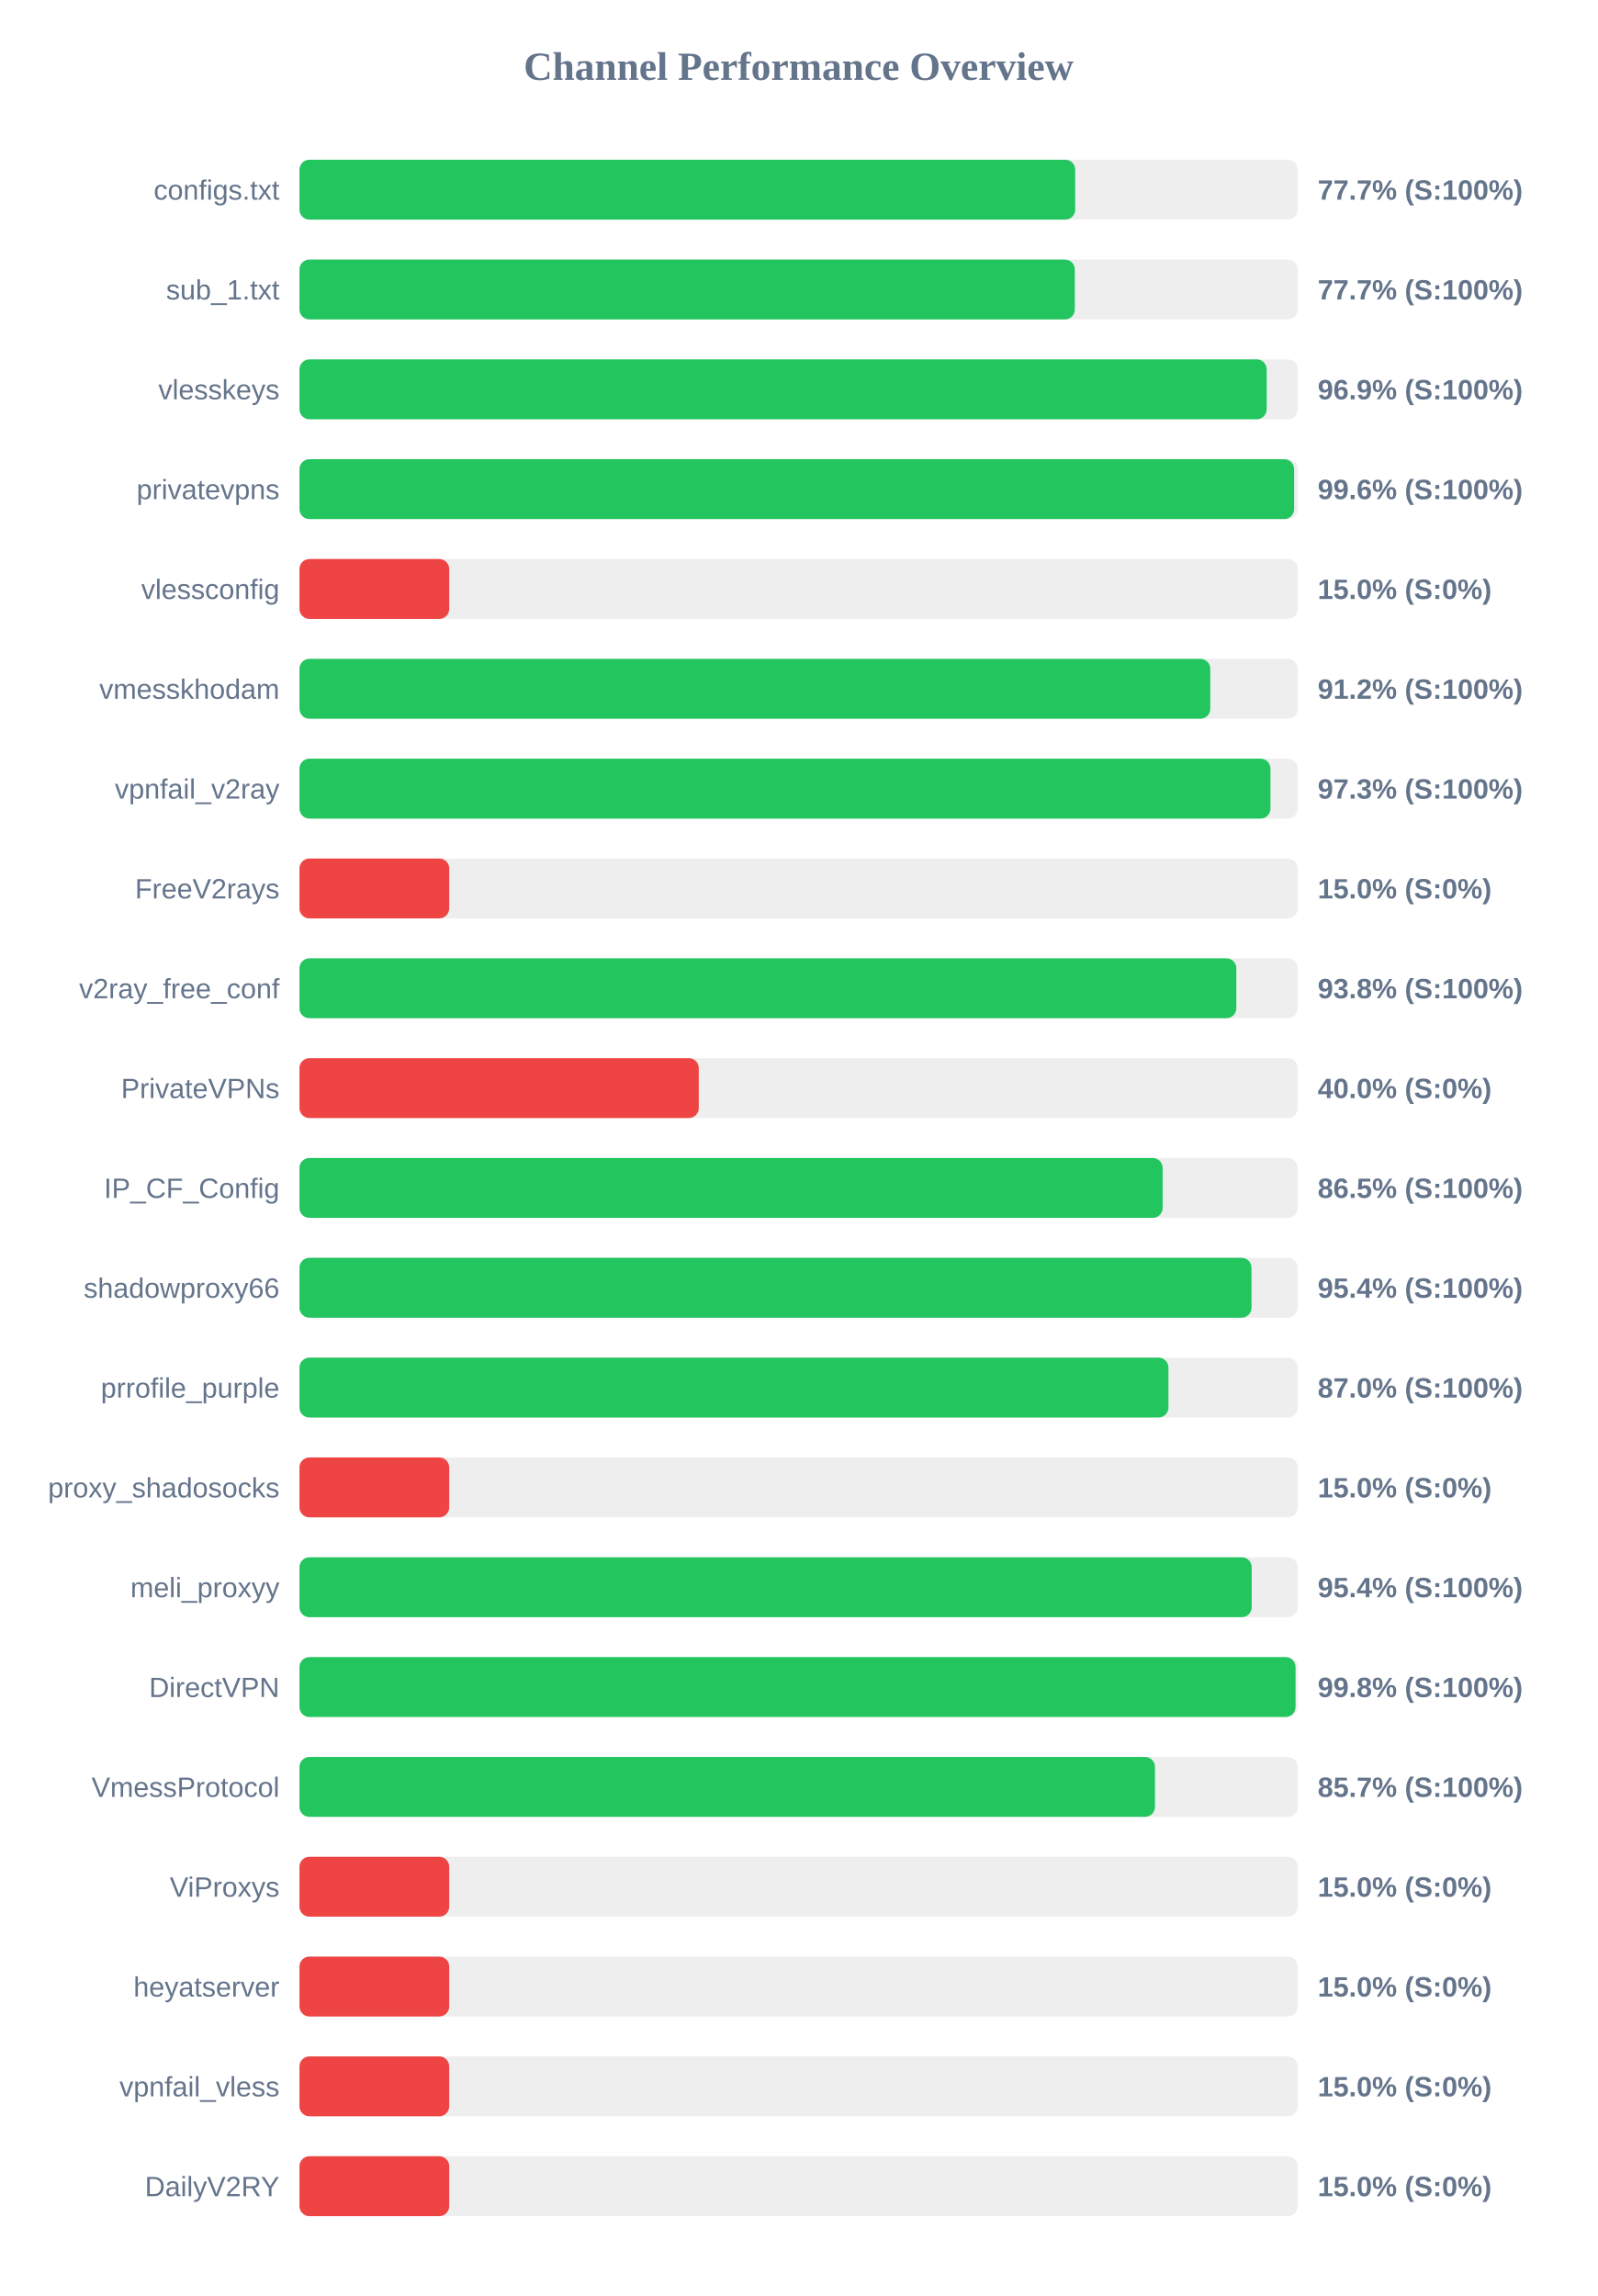
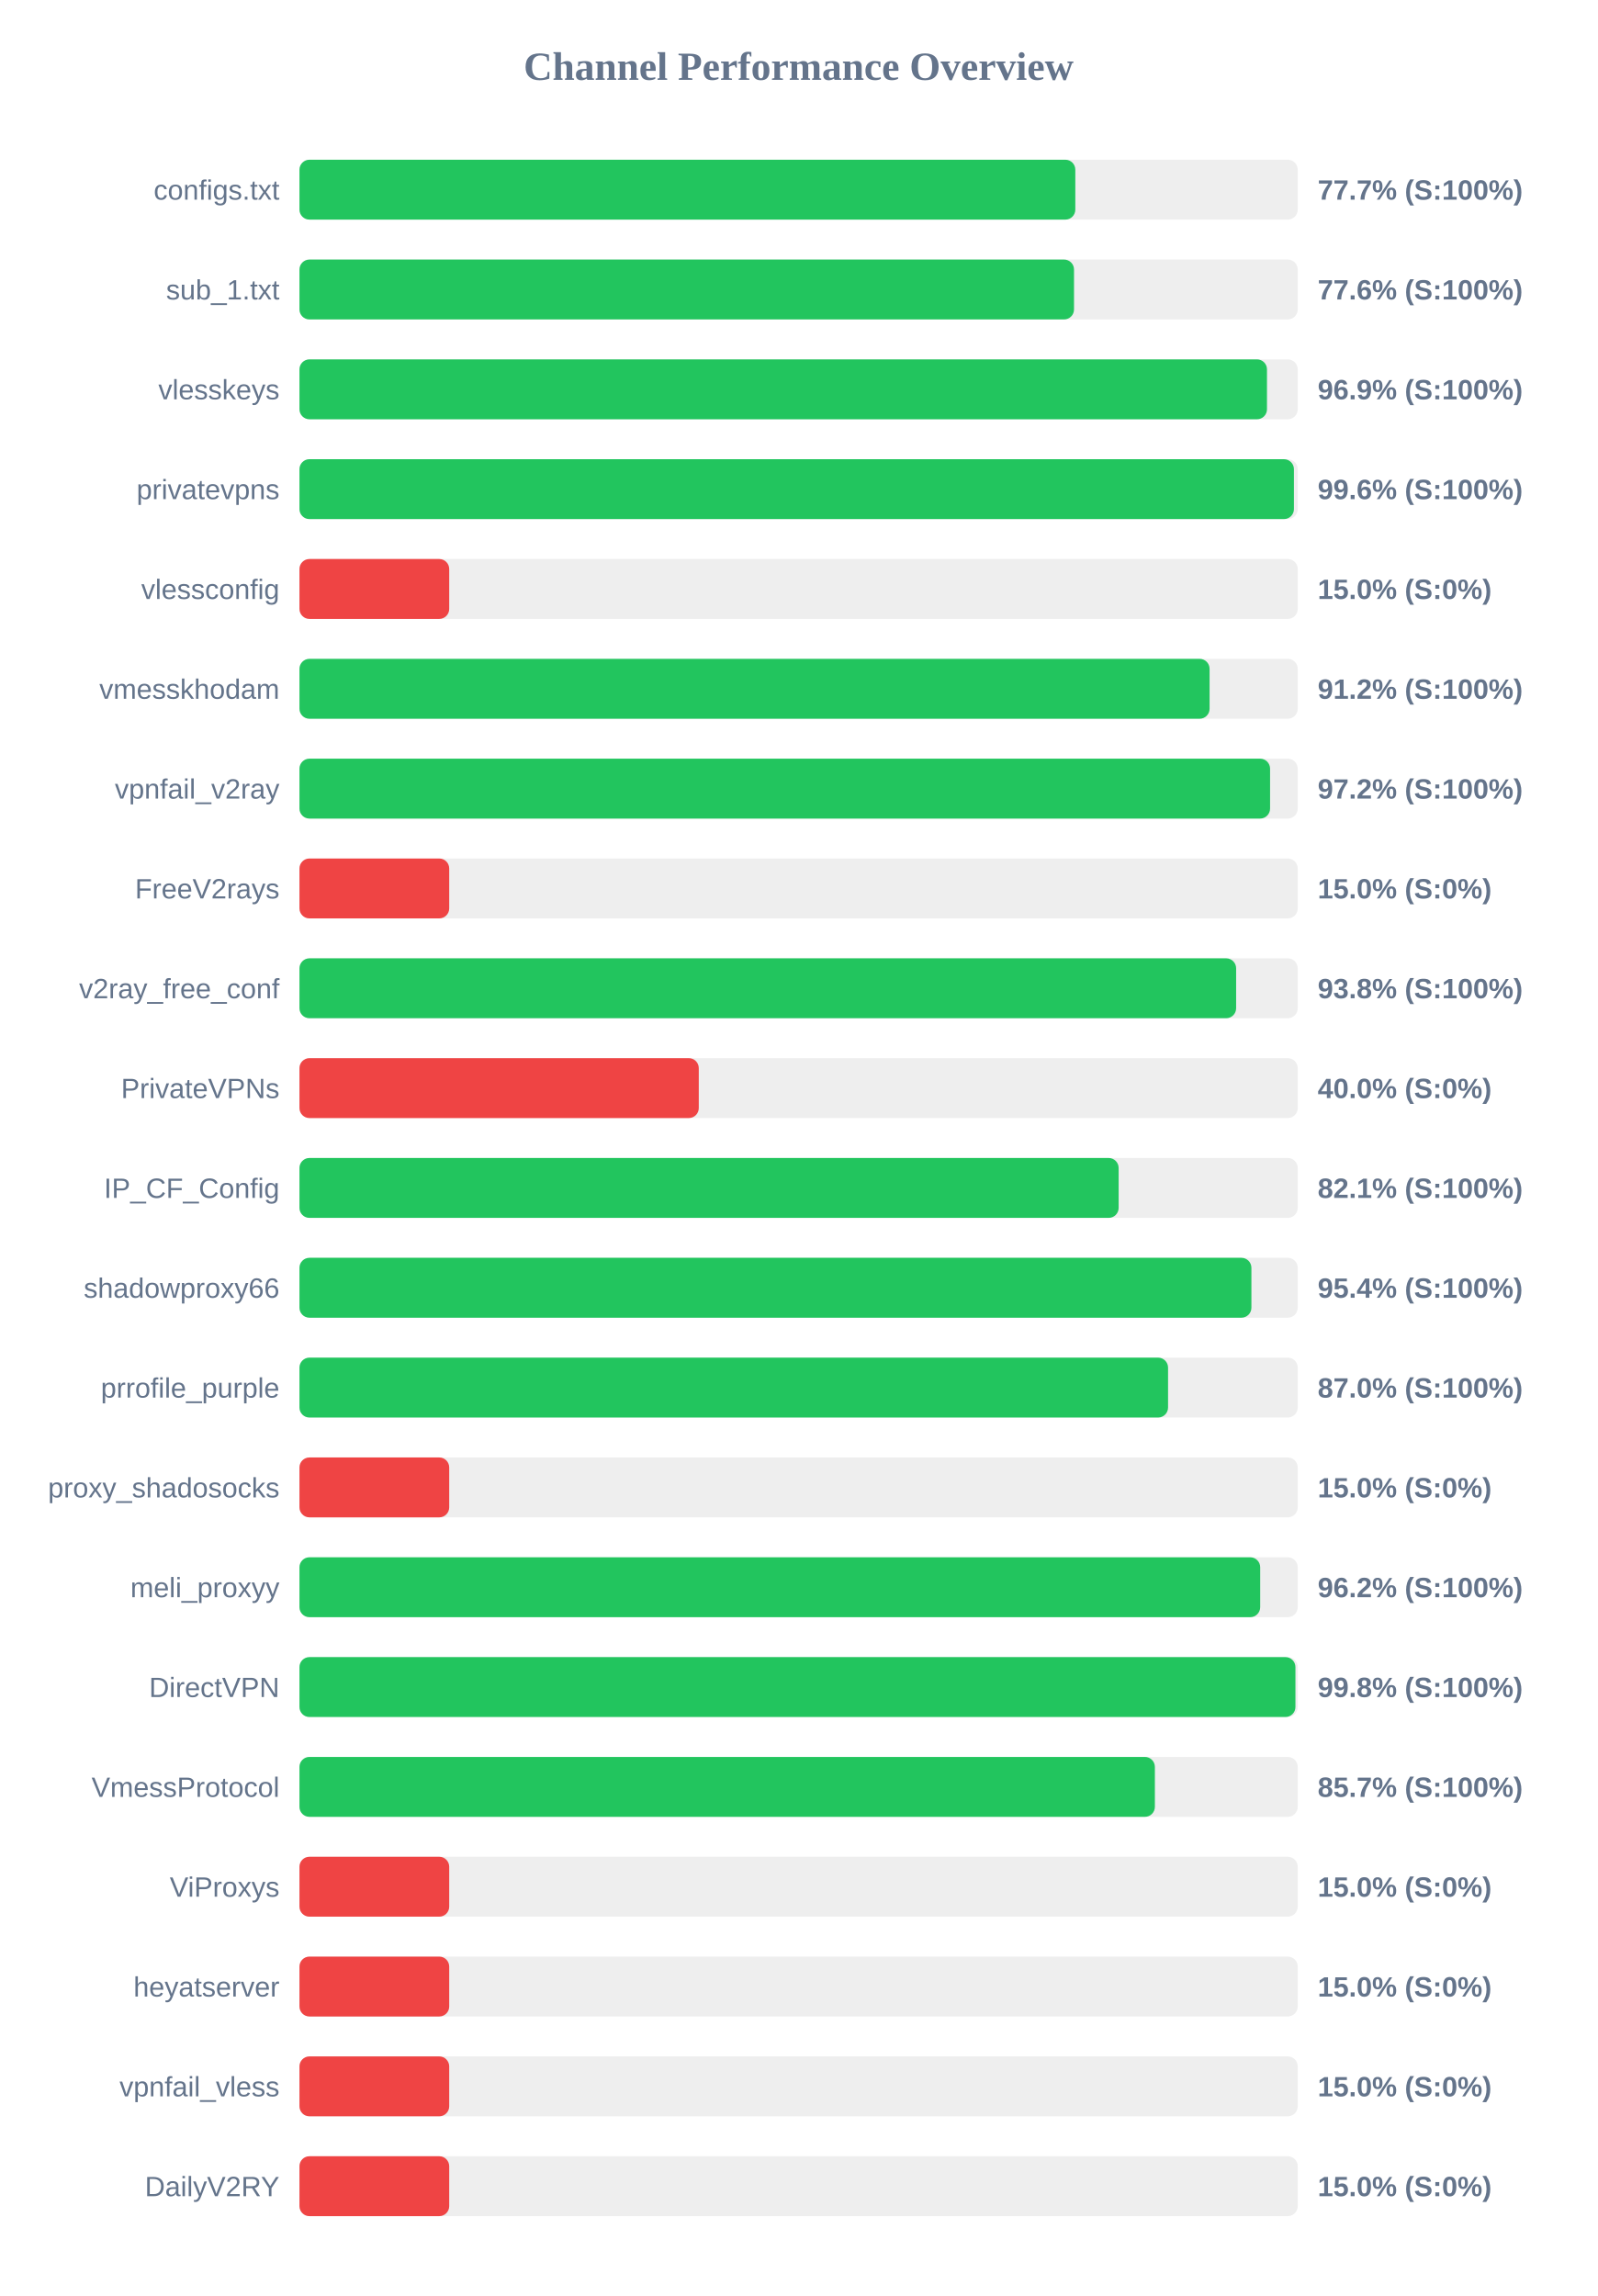
<svg xmlns="http://www.w3.org/2000/svg" width="800" height="1150" version="1.1">
  <style>
        .row { font: 14px Arial; fill: #64748b; }
        .score { font: bold 14px Arial; fill: #64748b; }
    </style>
  <text x="400" y="40" text-anchor="middle" font-size="20px" font-weight="bold" fill="#64748b">Channel Performance Overview</text>
  <rect x="150" y="80" width="500" height="30" fill="#eee" rx="5" />
-   <rect x="150" y="80" width="388.55" height="30" fill="#22c55e" rx="5" />
+   <rect x="150" y="80" width="388.6" height="30" fill="#22c55e" rx="5" />
  <text x="140" y="100" text-anchor="end" class="row">configs.txt</text>
  <text x="660" y="100" text-anchor="start" class="score">77.7% (S:100%)</text>
  <rect x="150" y="130" width="500" height="30" fill="#eee" rx="5" />
-   <rect x="150" y="130" width="388.35" height="30" fill="#22c55e" rx="5" />
+   <rect x="150" y="130" width="387.95" height="30" fill="#22c55e" rx="5" />
  <text x="140" y="150" text-anchor="end" class="row">sub_1.txt</text>
-   <text x="660" y="150" text-anchor="start" class="score">77.7% (S:100%)</text>
+   <text x="660" y="150" text-anchor="start" class="score">77.6% (S:100%)</text>
  <rect x="150" y="180" width="500" height="30" fill="#eee" rx="5" />
-   <rect x="150" y="180" width="484.45" height="30" fill="#22c55e" rx="5" />
+   <rect x="150" y="180" width="484.6" height="30" fill="#22c55e" rx="5" />
  <text x="140" y="200" text-anchor="end" class="row">vlesskeys</text>
  <text x="660" y="200" text-anchor="start" class="score">96.9% (S:100%)</text>
  <rect x="150" y="230" width="500" height="30" fill="#eee" rx="5" />
-   <rect x="150" y="230" width="498.2" height="30" fill="#22c55e" rx="5" />
+   <rect x="150" y="230" width="498.1" height="30" fill="#22c55e" rx="5" />
  <text x="140" y="250" text-anchor="end" class="row">privatevpns</text>
  <text x="660" y="250" text-anchor="start" class="score">99.6% (S:100%)</text>
  <rect x="150" y="280" width="500" height="30" fill="#eee" rx="5" />
  <rect x="150" y="280" width="75.0" height="30" fill="#ef4444" rx="5" />
  <text x="140" y="300" text-anchor="end" class="row">vlessconfig</text>
  <text x="660" y="300" text-anchor="start" class="score">15.0% (S:0%)</text>
  <rect x="150" y="330" width="500" height="30" fill="#eee" rx="5" />
-   <rect x="150" y="330" width="456.2" height="30" fill="#22c55e" rx="5" />
+   <rect x="150" y="330" width="455.85" height="30" fill="#22c55e" rx="5" />
  <text x="140" y="350" text-anchor="end" class="row">vmesskhodam</text>
  <text x="660" y="350" text-anchor="start" class="score">91.2% (S:100%)</text>
  <rect x="150" y="380" width="500" height="30" fill="#eee" rx="5" />
-   <rect x="150" y="380" width="486.35" height="30" fill="#22c55e" rx="5" />
+   <rect x="150" y="380" width="486.15" height="30" fill="#22c55e" rx="5" />
  <text x="140" y="400" text-anchor="end" class="row">vpnfail_v2ray</text>
-   <text x="660" y="400" text-anchor="start" class="score">97.3% (S:100%)</text>
+   <text x="660" y="400" text-anchor="start" class="score">97.2% (S:100%)</text>
  <rect x="150" y="430" width="500" height="30" fill="#eee" rx="5" />
  <rect x="150" y="430" width="75.0" height="30" fill="#ef4444" rx="5" />
  <text x="140" y="450" text-anchor="end" class="row">FreeV2rays</text>
  <text x="660" y="450" text-anchor="start" class="score">15.0% (S:0%)</text>
  <rect x="150" y="480" width="500" height="30" fill="#eee" rx="5" />
-   <rect x="150" y="480" width="469.25" height="30" fill="#22c55e" rx="5" />
+   <rect x="150" y="480" width="469.15" height="30" fill="#22c55e" rx="5" />
  <text x="140" y="500" text-anchor="end" class="row">v2ray_free_conf</text>
  <text x="660" y="500" text-anchor="start" class="score">93.8% (S:100%)</text>
  <rect x="150" y="530" width="500" height="30" fill="#eee" rx="5" />
  <rect x="150" y="530" width="200.0" height="30" fill="#ef4444" rx="5" />
  <text x="140" y="550" text-anchor="end" class="row">PrivateVPNs</text>
  <text x="660" y="550" text-anchor="start" class="score">40.0% (S:0%)</text>
  <rect x="150" y="580" width="500" height="30" fill="#eee" rx="5" />
-   <rect x="150" y="580" width="432.35" height="30" fill="#22c55e" rx="5" />
+   <rect x="150" y="580" width="410.3" height="30" fill="#22c55e" rx="5" />
  <text x="140" y="600" text-anchor="end" class="row">IP_CF_Config</text>
-   <text x="660" y="600" text-anchor="start" class="score">86.5% (S:100%)</text>
+   <text x="660" y="600" text-anchor="start" class="score">82.1% (S:100%)</text>
  <rect x="150" y="630" width="500" height="30" fill="#eee" rx="5" />
-   <rect x="150" y="630" width="476.85" height="30" fill="#22c55e" rx="5" />
+   <rect x="150" y="630" width="476.8" height="30" fill="#22c55e" rx="5" />
  <text x="140" y="650" text-anchor="end" class="row">shadowproxy66</text>
  <text x="660" y="650" text-anchor="start" class="score">95.4% (S:100%)</text>
  <rect x="150" y="680" width="500" height="30" fill="#eee" rx="5" />
-   <rect x="150" y="680" width="435.25" height="30" fill="#22c55e" rx="5" />
+   <rect x="150" y="680" width="435.05" height="30" fill="#22c55e" rx="5" />
  <text x="140" y="700" text-anchor="end" class="row">prrofile_purple</text>
  <text x="660" y="700" text-anchor="start" class="score">87.0% (S:100%)</text>
  <rect x="150" y="730" width="500" height="30" fill="#eee" rx="5" />
  <rect x="150" y="730" width="75.0" height="30" fill="#ef4444" rx="5" />
  <text x="140" y="750" text-anchor="end" class="row">proxy_shadosocks</text>
  <text x="660" y="750" text-anchor="start" class="score">15.0% (S:0%)</text>
  <rect x="150" y="780" width="500" height="30" fill="#eee" rx="5" />
-   <rect x="150" y="780" width="476.95" height="30" fill="#22c55e" rx="5" />
+   <rect x="150" y="780" width="481.2" height="30" fill="#22c55e" rx="5" />
  <text x="140" y="800" text-anchor="end" class="row">meli_proxyy</text>
-   <text x="660" y="800" text-anchor="start" class="score">95.4% (S:100%)</text>
+   <text x="660" y="800" text-anchor="start" class="score">96.2% (S:100%)</text>
  <rect x="150" y="830" width="500" height="30" fill="#eee" rx="5" />
-   <rect x="150" y="830" width="498.9" height="30" fill="#22c55e" rx="5" />
+   <rect x="150" y="830" width="498.85" height="30" fill="#22c55e" rx="5" />
  <text x="140" y="850" text-anchor="end" class="row">DirectVPN</text>
  <text x="660" y="850" text-anchor="start" class="score">99.8% (S:100%)</text>
  <rect x="150" y="880" width="500" height="30" fill="#eee" rx="5" />
-   <rect x="150" y="880" width="428.5" height="30" fill="#22c55e" rx="5" />
+   <rect x="150" y="880" width="428.45" height="30" fill="#22c55e" rx="5" />
  <text x="140" y="900" text-anchor="end" class="row">VmessProtocol</text>
  <text x="660" y="900" text-anchor="start" class="score">85.7% (S:100%)</text>
  <rect x="150" y="930" width="500" height="30" fill="#eee" rx="5" />
  <rect x="150" y="930" width="75.0" height="30" fill="#ef4444" rx="5" />
  <text x="140" y="950" text-anchor="end" class="row">ViProxys</text>
  <text x="660" y="950" text-anchor="start" class="score">15.0% (S:0%)</text>
  <rect x="150" y="980" width="500" height="30" fill="#eee" rx="5" />
  <rect x="150" y="980" width="75.0" height="30" fill="#ef4444" rx="5" />
  <text x="140" y="1000" text-anchor="end" class="row">heyatserver</text>
  <text x="660" y="1000" text-anchor="start" class="score">15.0% (S:0%)</text>
  <rect x="150" y="1030" width="500" height="30" fill="#eee" rx="5" />
  <rect x="150" y="1030" width="75.0" height="30" fill="#ef4444" rx="5" />
  <text x="140" y="1050" text-anchor="end" class="row">vpnfail_vless</text>
  <text x="660" y="1050" text-anchor="start" class="score">15.0% (S:0%)</text>
  <rect x="150" y="1080" width="500" height="30" fill="#eee" rx="5" />
  <rect x="150" y="1080" width="75.0" height="30" fill="#ef4444" rx="5" />
  <text x="140" y="1100" text-anchor="end" class="row">DailyV2RY</text>
  <text x="660" y="1100" text-anchor="start" class="score">15.0% (S:0%)</text>
</svg>
